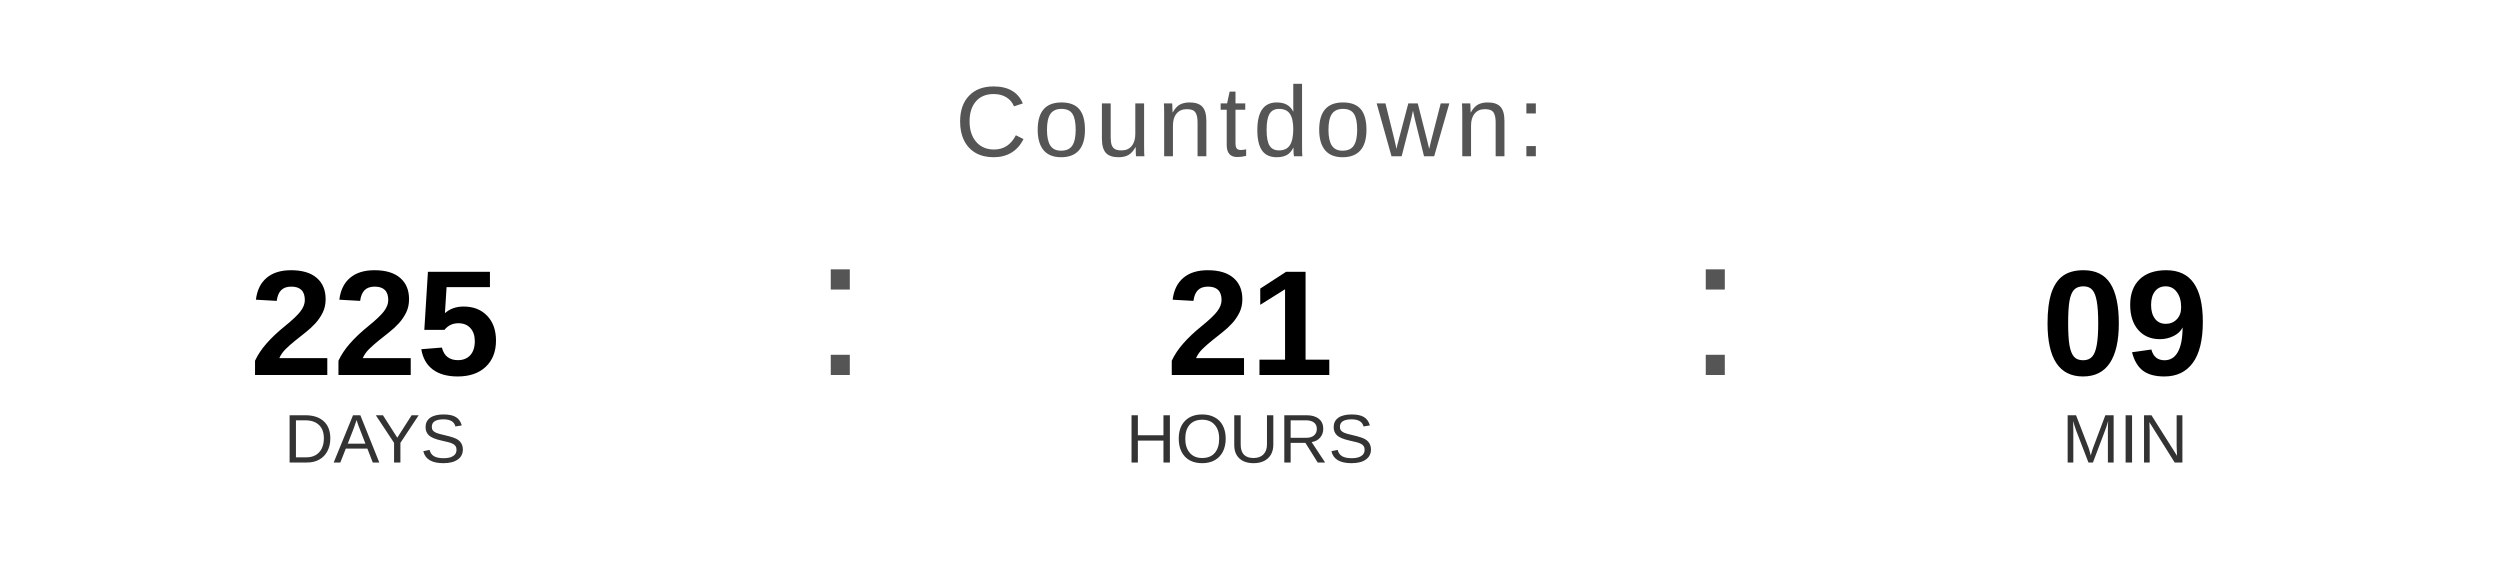
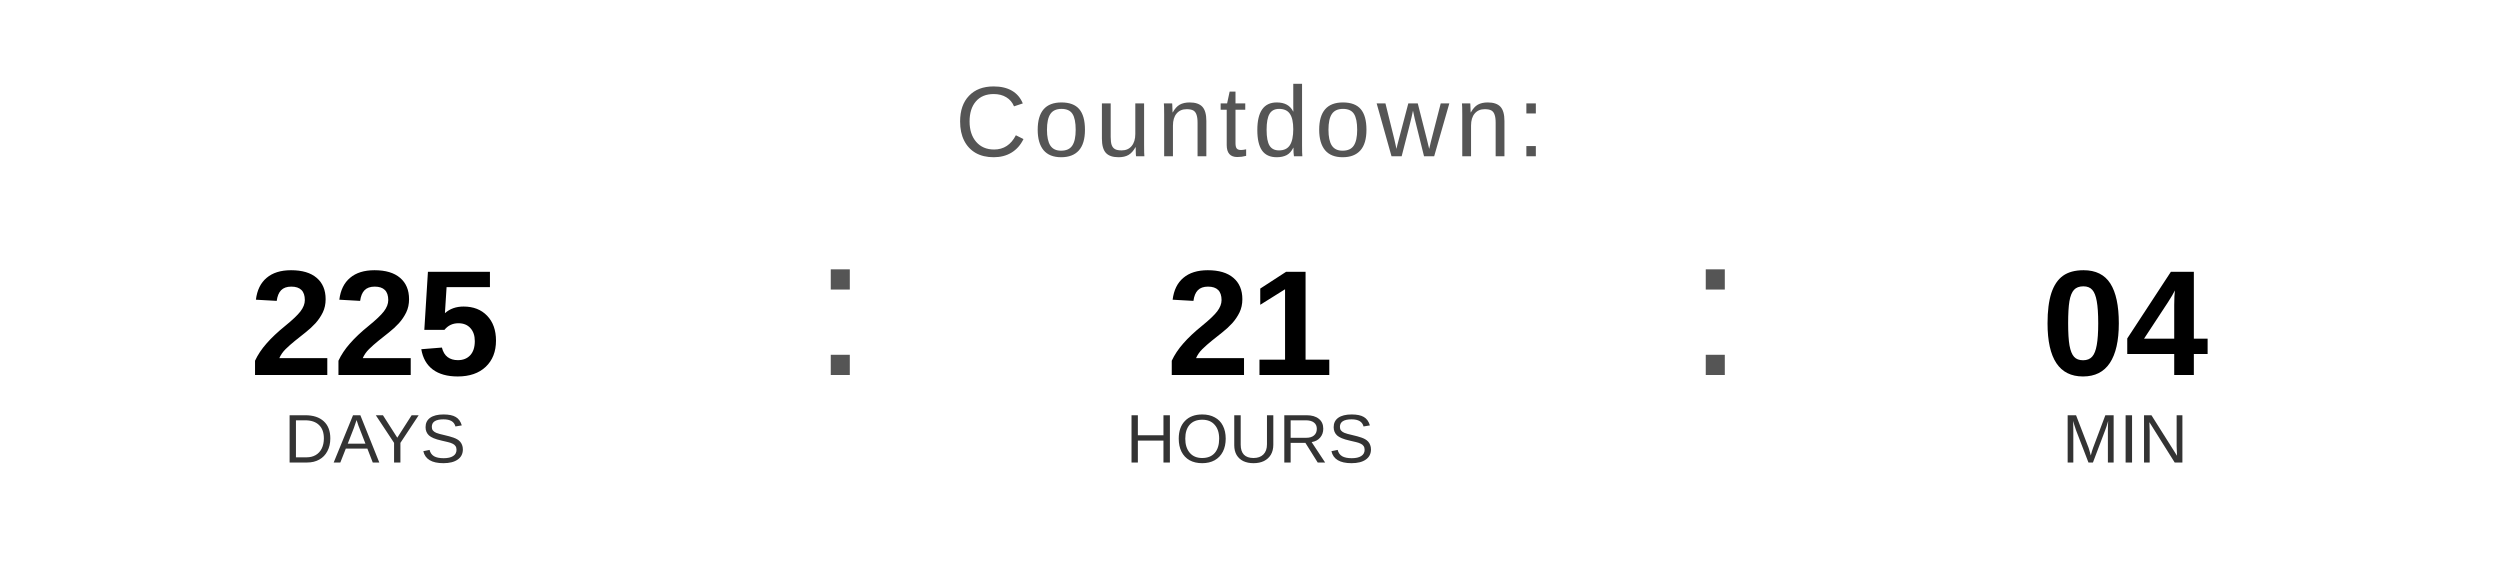
<svg xmlns="http://www.w3.org/2000/svg" width="400" height="90" viewBox="0 0 400 90">
  <text x="200" y="25" font-family="Arial, Helvetica, sans-serif" font-size="16" fill="#555555" text-anchor="middle" letter-spacing="1">
    Countdown:
  </text>
  <text x="60" y="60" font-family="Arial, Helvetica, sans-serif" font-size="24" font-weight="bold" fill="#000000" text-anchor="middle">225</text>
  <text x="60" y="74" font-family="Arial, Helvetica, sans-serif" font-size="11" fill="#333333" text-anchor="middle">DAYS</text>
  <text x="130" y="60" font-family="Arial, sans-serif" font-size="32" fill="#555555">:</text>
  <text x="200" y="60" font-family="Arial, Helvetica, sans-serif" font-size="24" font-weight="bold" fill="#000000" text-anchor="middle">21</text>
  <text x="200" y="74" font-family="Arial, Helvetica, sans-serif" font-size="11" fill="#333333" text-anchor="middle">HOURS</text>
  <text x="270" y="60" font-family="Arial, sans-serif" font-size="32" fill="#555555">:</text>
-   <text x="340" y="60" font-family="Arial, Helvetica, sans-serif" font-size="24" font-weight="bold" fill="#000000" text-anchor="middle">09</text>
+   <text x="340" y="60" font-family="Arial, Helvetica, sans-serif" font-size="24" font-weight="bold" fill="#000000" text-anchor="middle">04</text>
  <text x="340" y="74" font-family="Arial, Helvetica, sans-serif" font-size="11" fill="#333333" text-anchor="middle">MIN</text>
</svg>
